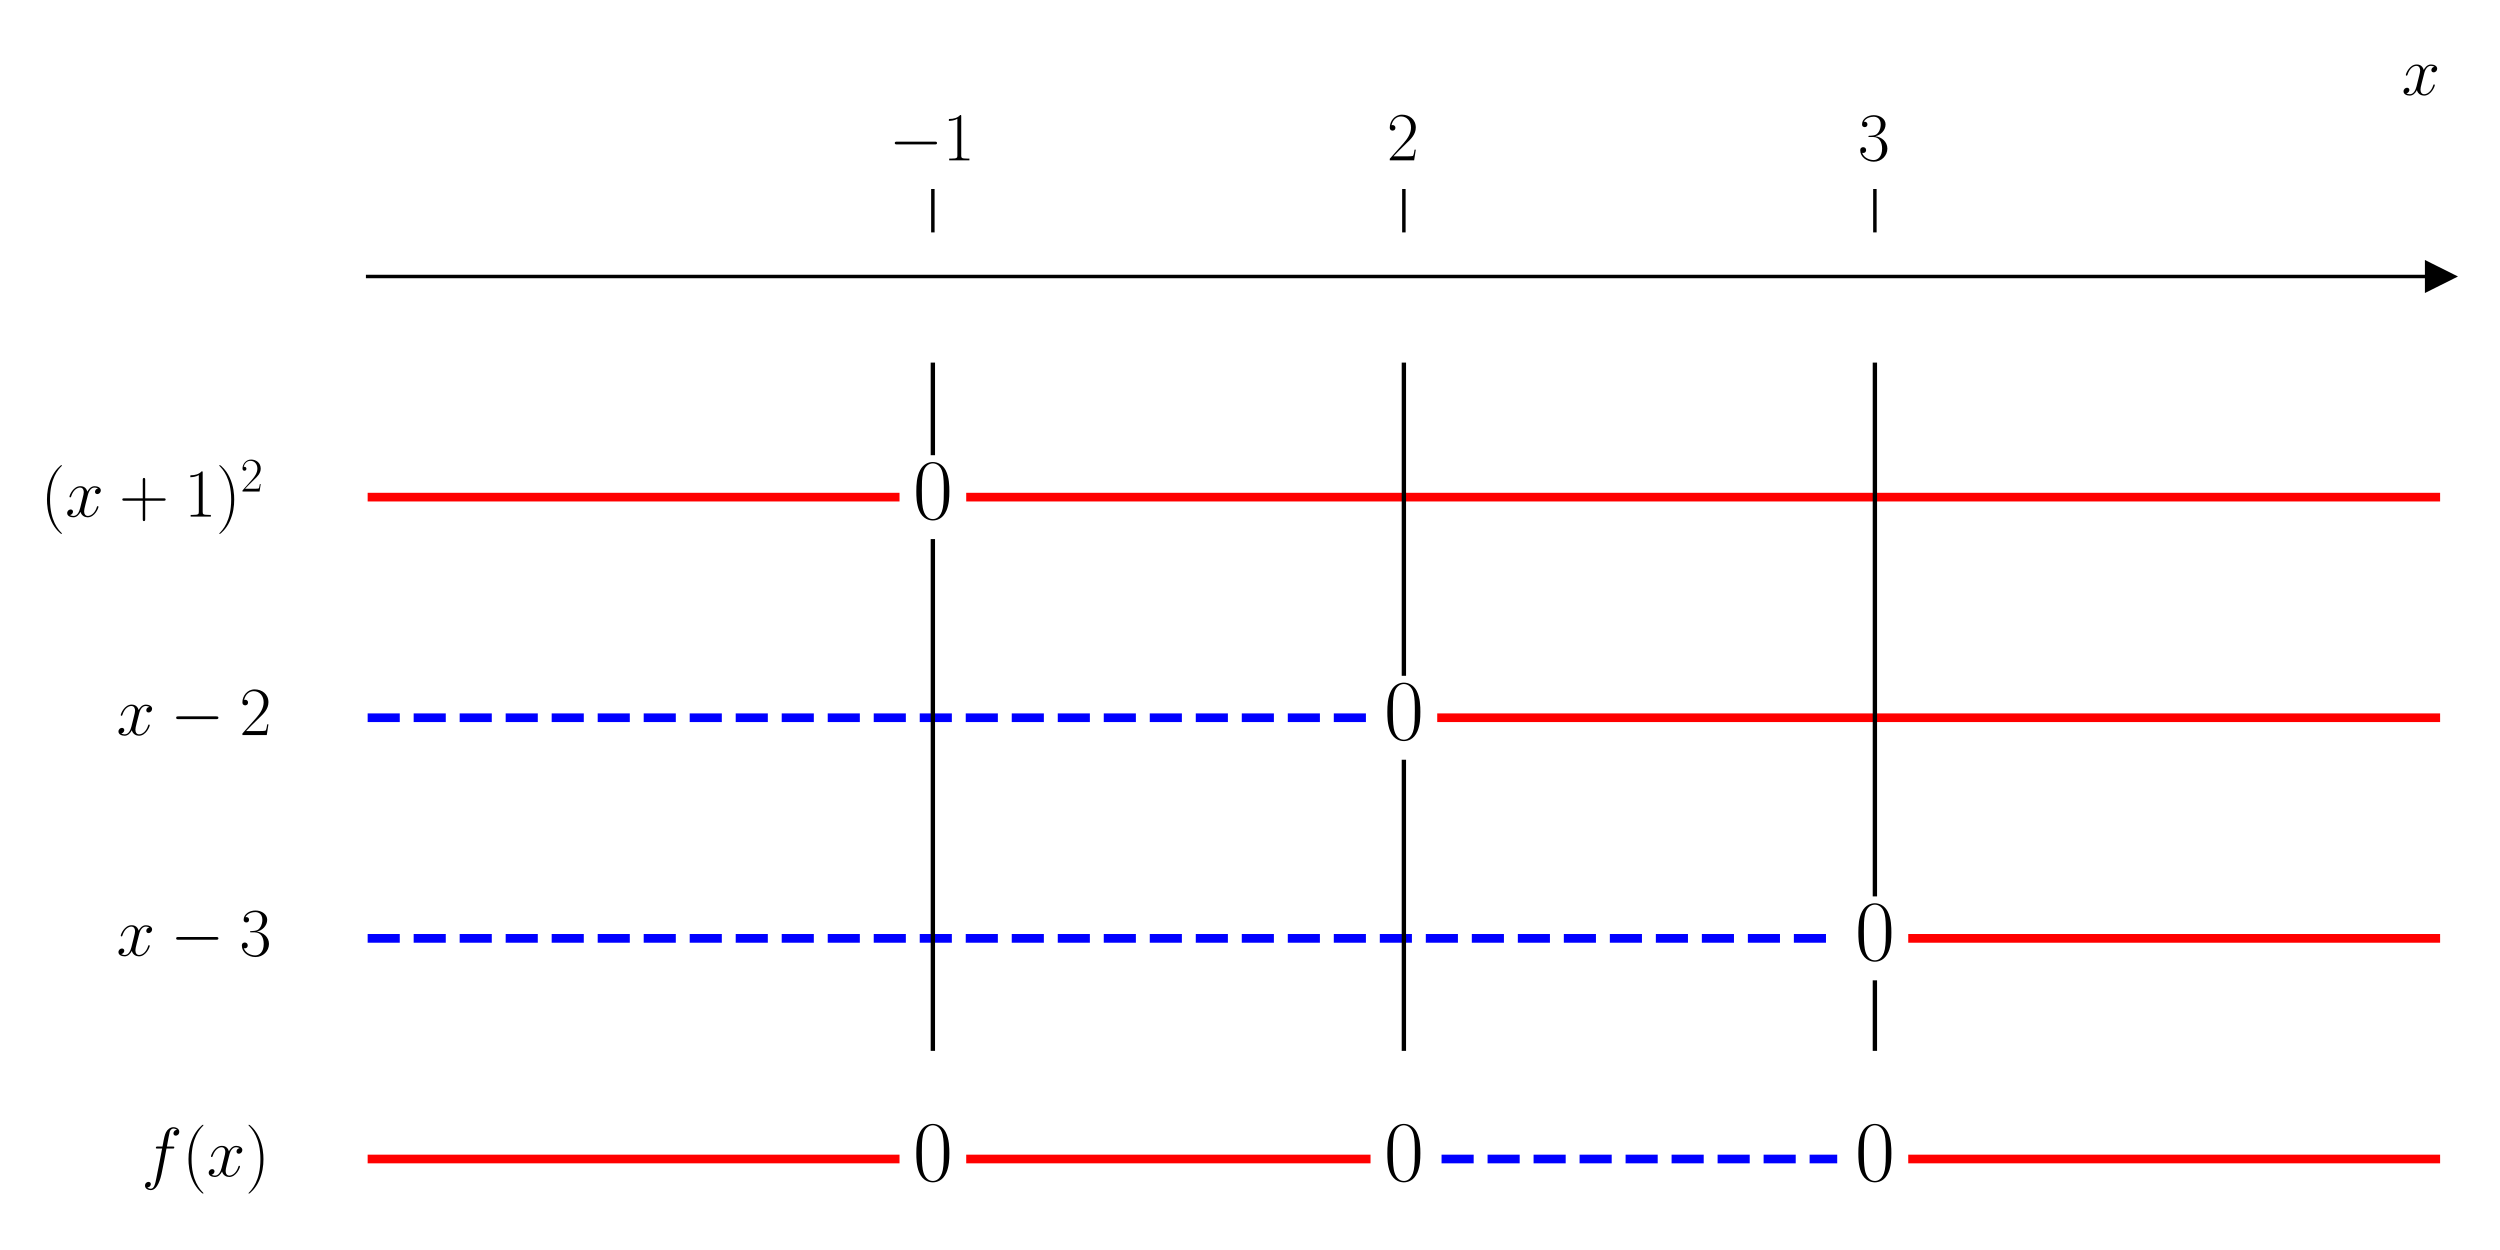
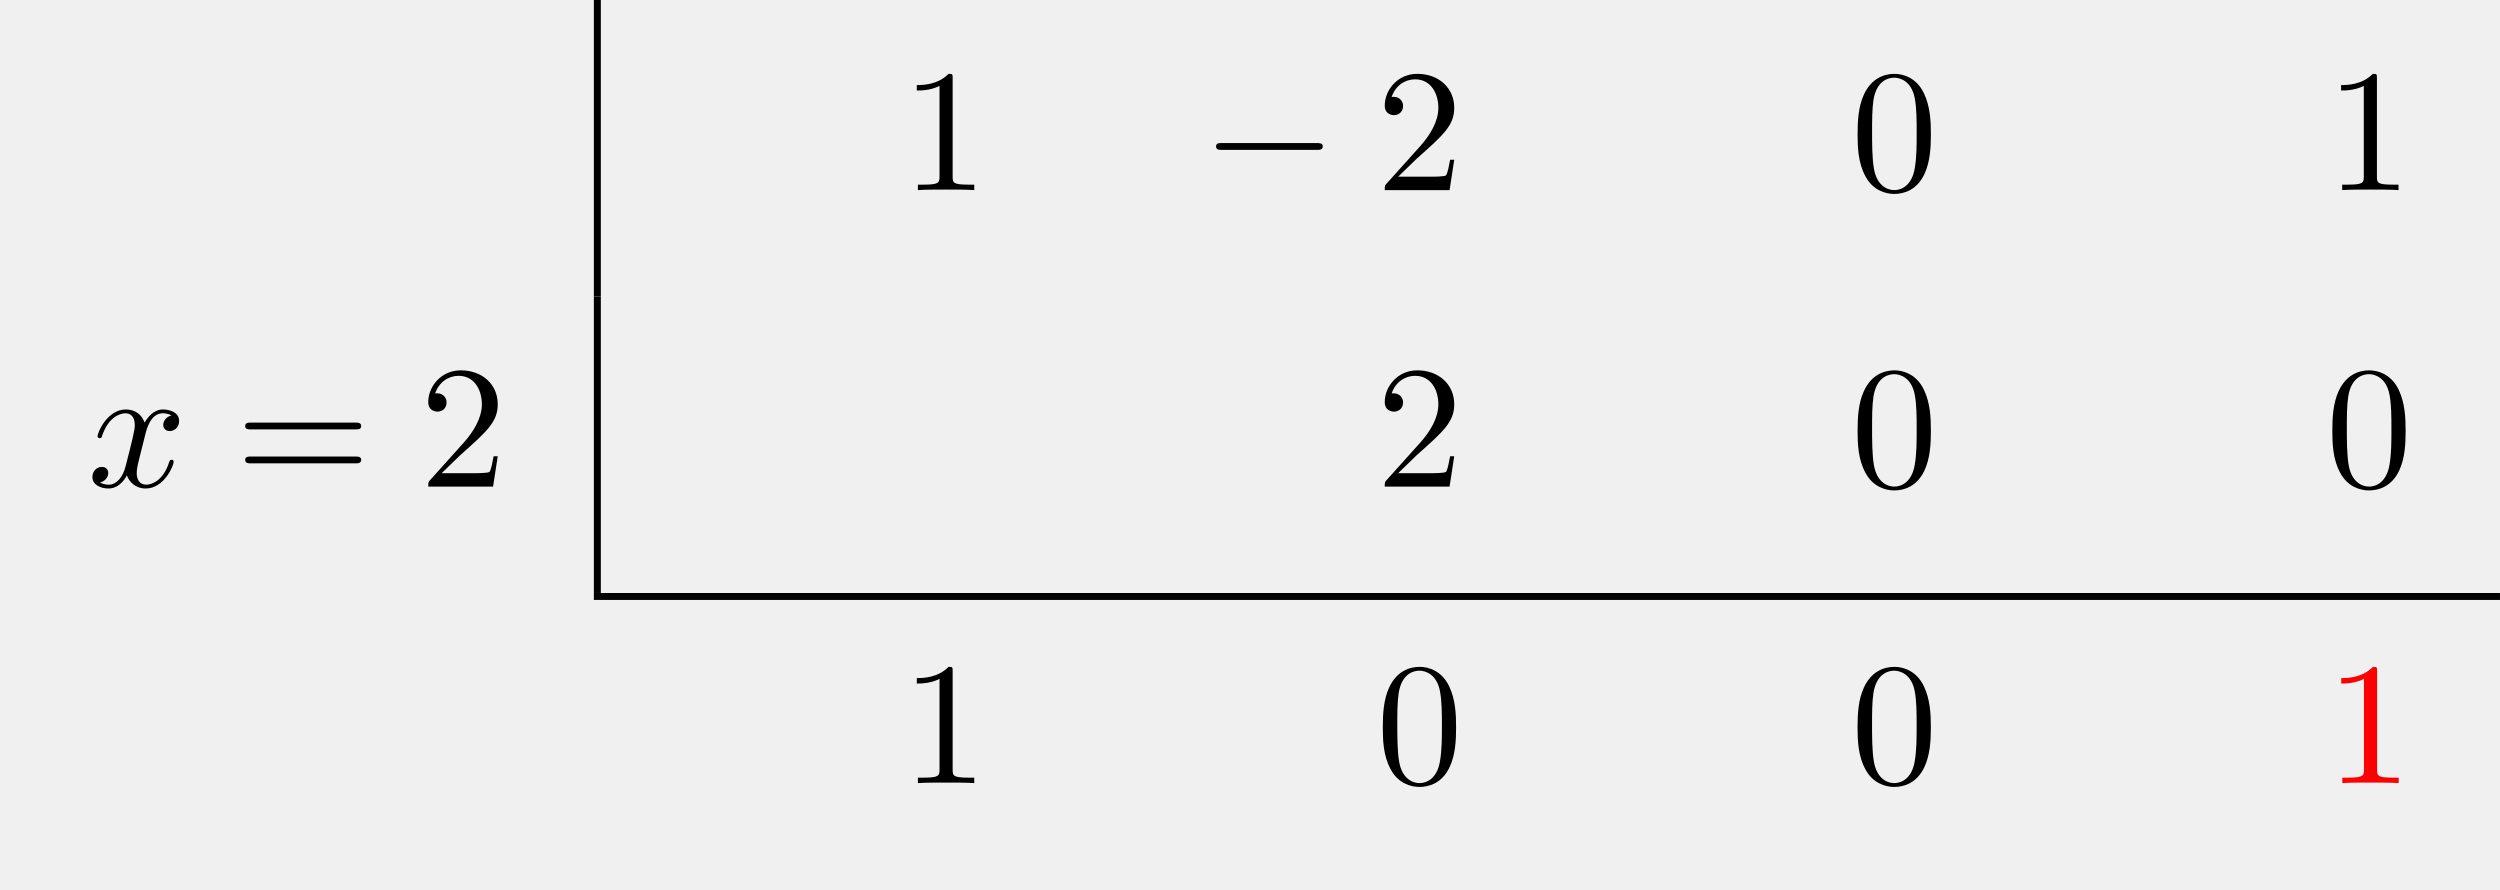
- <svg xmlns="http://www.w3.org/2000/svg" xmlns:xlink="http://www.w3.org/1999/xlink" width="576pt" height="288pt" viewBox="0 0 576 288" version="1.1">
+ <svg xmlns="http://www.w3.org/2000/svg" xmlns:xlink="http://www.w3.org/1999/xlink" width="142.802" height="50.809" viewBox="0 0 142.802 50.809">
  <defs>
-     <style type="text/css">*{stroke-linejoin: round; stroke-linecap: butt}</style>
-   </defs>
-   <g id="figure_1">
-     <g id="patch_1">
-       <path d="M 0 288  L 576 288  L 576 0  L 0 0  z " style="fill: #ffffff" />
-     </g>
-     <g id="axes_1">
-       <g id="patch_2">
-         <path d="M 84.707 277.2  L 562.2 277.2  L 562.2 53.539  L 84.707 53.539  z " style="fill: #ffffff" />
+     <g>
+       <g id="glyph-0-0">
+         <path d="M 2.938 -6.375 C 2.938 -6.625 2.938 -6.641 2.703 -6.641 C 2.078 -6 1.203 -6 0.891 -6 L 0.891 -5.688 C 1.094 -5.688 1.672 -5.688 2.188 -5.953 L 2.188 -0.781 C 2.188 -0.422 2.156 -0.312 1.266 -0.312 L 0.953 -0.312 L 0.953 0 C 1.297 -0.031 2.156 -0.031 2.562 -0.031 C 2.953 -0.031 3.828 -0.031 4.172 0 L 4.172 -0.312 L 3.859 -0.312 C 2.953 -0.312 2.938 -0.422 2.938 -0.781 Z M 2.938 -6.375 " />
      </g>
-       <g id="matplotlib.axis_1">
-         <g id="xtick_1">
-           <g id="line2d_1">
-             <defs>
-               <path id="mc26c529ab4" d="M 0 0  L 0 -10  " style="stroke: #000000; stroke-width: 0.8" />
-             </defs>
-             <g>
-               <use xlink:href="#mc26c529ab4" x="214.932" y="53.539" style="stroke: #000000; stroke-width: 0.8" />
-             </g>
-           </g>
-           <g id="text_1">
-             <g transform="translate(204.8314 36.93918) scale(0.16 -0.16)">
-               <defs>
-                 <path id="CMSY10-0" d="M 4218 1472  C 4326 1472 4442 1472 4442 1600  C 4442 1728 4326 1728 4218 1728  L 755 1728  C 646 1728 531 1728 531 1600  C 531 1472 646 1472 755 1472  L 4218 1472  z " transform="scale(0.015625)" />
-                 <path id="CMR17-31" d="M 1702 4058  C 1702 4192 1696 4192 1606 4192  C 1357 3916 979 3827 621 3827  C 602 3827 570 3827 563 3808  C 557 3795 557 3782 557 3648  C 755 3648 1088 3686 1344 3839  L 1344 461  C 1344 236 1331 160 781 160  L 589 160  L 589 0  C 896 0 1216 0 1523 0  C 1830 0 2150 0 2458 0  L 2458 160  L 2266 160  C 1715 160 1702 230 1702 458  L 1702 4058  z " transform="scale(0.015625)" />
-               </defs>
-               <use xlink:href="#CMSY10-0" transform="scale(0.996264)" />
-               <use xlink:href="#CMR17-31" transform="translate(77.48747 0) scale(0.996264)" />
-             </g>
-           </g>
-         </g>
-         <g id="xtick_2">
-           <g id="line2d_2">
-             <g>
-               <use xlink:href="#mc26c529ab4" x="323.454" y="53.539" style="stroke: #000000; stroke-width: 0.8" />
-             </g>
-           </g>
-           <g id="text_2">
-             <g transform="translate(319.5515 36.93918) scale(0.16 -0.16)">
-               <defs>
-                 <path id="CMR17-32" d="M 2669 989  L 2554 989  C 2490 536 2438 459 2413 420  C 2381 369 1920 369 1830 369  L 602 369  C 832 619 1280 1072 1824 1597  C 2214 1967 2669 2402 2669 3035  C 2669 3790 2067 4224 1395 4224  C 691 4224 262 3604 262 3030  C 262 2780 448 2748 525 2748  C 589 2748 781 2787 781 3010  C 781 3207 614 3264 525 3264  C 486 3264 448 3258 422 3245  C 544 3790 915 4058 1306 4058  C 1862 4058 2227 3617 2227 3035  C 2227 2479 1901 2000 1536 1584  L 262 146  L 262 0  L 2515 0  L 2669 989  z " transform="scale(0.015625)" />
-               </defs>
-               <use xlink:href="#CMR17-32" transform="scale(0.996264)" />
-             </g>
-           </g>
-         </g>
-         <g id="xtick_3">
-           <g id="line2d_3">
-             <g>
-               <use xlink:href="#mc26c529ab4" x="431.975" y="53.539" style="stroke: #000000; stroke-width: 0.8" />
-             </g>
-           </g>
-           <g id="text_3">
-             <g transform="translate(428.0726 36.93918) scale(0.16 -0.16)">
-               <defs>
-                 <path id="CMR17-33" d="M 1414 2157  C 1984 2157 2234 1662 2234 1090  C 2234 320 1824 25 1453 25  C 1114 25 563 194 390 693  C 422 680 454 680 486 680  C 640 680 755 782 755 948  C 755 1133 614 1216 486 1216  C 378 1216 211 1165 211 926  C 211 335 787 -128 1466 -128  C 2176 -128 2720 430 2720 1085  C 2720 1707 2208 2157 1600 2227  C 2086 2328 2554 2756 2554 3329  C 2554 3820 2048 4179 1472 4179  C 890 4179 378 3829 378 3329  C 378 3110 544 3072 627 3072  C 762 3072 877 3155 877 3321  C 877 3486 762 3569 627 3569  C 602 3569 570 3569 544 3557  C 730 3959 1235 4032 1459 4032  C 1683 4032 2106 3925 2106 3320  C 2106 3143 2080 2828 1862 2550  C 1670 2304 1453 2304 1242 2284  C 1210 2284 1062 2269 1037 2269  C 992 2263 966 2257 966 2208  C 966 2163 973 2157 1101 2157  L 1414 2157  z " transform="scale(0.015625)" />
-               </defs>
-               <use xlink:href="#CMR17-33" transform="scale(0.996264)" />
-             </g>
-           </g>
-         </g>
-         <g id="text_4">
-           <g transform="translate(553.3306 21.86959) scale(0.16 -0.16)">
-             <defs>
-               <path id="CMMI12-78" d="M 3034 2606  C 2829 2567 2752 2414 2752 2293  C 2752 2139 2874 2088 2963 2088  C 3155 2088 3290 2254 3290 2427  C 3290 2695 2982 2816 2714 2816  C 2323 2816 2106 2433 2048 2312  C 1901 2816 1504 2816 1389 2816  C 736 2816 390 1980 390 1839  C 390 1814 416 1782 461 1782  C 512 1782 525 1820 538 1846  C 755 2555 1184 2689 1370 2689  C 1658 2689 1715 2420 1715 2267  C 1715 2127 1677 1980 1600 1673  L 1382 798  C 1286 415 1101 64 762 64  C 730 64 570 64 435 147  C 666 192 717 383 717 460  C 717 588 621 664 499 664  C 346 664 179 530 179 326  C 179 57 480 -64 755 -64  C 1062 -64 1280 179 1414 441  C 1517 64 1837 -64 2074 -64  C 2726 -64 3072 773 3072 913  C 3072 945 3046 971 3008 971  C 2950 971 2944 939 2925 888  C 2752 326 2381 64 2093 64  C 1869 64 1747 230 1747 492  C 1747 632 1773 734 1875 1156  L 2099 2024  C 2195 2408 2413 2689 2707 2689  C 2720 2689 2899 2689 3034 2606  z " transform="scale(0.015625)" />
-             </defs>
-             <use xlink:href="#CMMI12-78" transform="scale(0.996264)" />
-           </g>
-         </g>
+       <g id="glyph-0-1">
+         <path d="M 1.266 -0.766 L 2.328 -1.797 C 3.875 -3.172 4.469 -3.703 4.469 -4.703 C 4.469 -5.844 3.578 -6.641 2.359 -6.641 C 1.234 -6.641 0.5 -5.719 0.5 -4.828 C 0.5 -4.281 1 -4.281 1.031 -4.281 C 1.203 -4.281 1.547 -4.391 1.547 -4.812 C 1.547 -5.062 1.359 -5.328 1.016 -5.328 C 0.938 -5.328 0.922 -5.328 0.891 -5.312 C 1.109 -5.969 1.656 -6.328 2.234 -6.328 C 3.141 -6.328 3.562 -5.516 3.562 -4.703 C 3.562 -3.906 3.078 -3.125 2.516 -2.5 L 0.609 -0.375 C 0.5 -0.266 0.5 -0.234 0.5 0 L 4.203 0 L 4.469 -1.734 L 4.234 -1.734 C 4.172 -1.438 4.109 -1 4 -0.844 C 3.938 -0.766 3.281 -0.766 3.062 -0.766 Z M 1.266 -0.766 " />
      </g>
-       <g id="matplotlib.axis_2" />
-       <g id="line2d_4">
-         <defs>
-           <path id="m311a99e5b7" d="M 3 0  L -3 -3  L -3 3  z " style="stroke: #000000; stroke-linejoin: miter" />
-         </defs>
-         <g>
-           <use xlink:href="#m311a99e5b7" x="562.2" y="63.705" style="stroke: #000000; stroke-linejoin: miter" />
-         </g>
+       <g id="glyph-0-2">
+         <path d="M 4.578 -3.188 C 4.578 -3.984 4.531 -4.781 4.188 -5.516 C 3.734 -6.484 2.906 -6.641 2.5 -6.641 C 1.891 -6.641 1.172 -6.375 0.75 -5.453 C 0.438 -4.766 0.391 -3.984 0.391 -3.188 C 0.391 -2.438 0.422 -1.547 0.844 -0.781 C 1.266 0.016 2 0.219 2.484 0.219 C 3.016 0.219 3.781 0.016 4.219 -0.938 C 4.531 -1.625 4.578 -2.406 4.578 -3.188 Z M 2.484 0 C 2.094 0 1.5 -0.25 1.328 -1.203 C 1.219 -1.797 1.219 -2.719 1.219 -3.312 C 1.219 -3.953 1.219 -4.609 1.297 -5.141 C 1.484 -6.328 2.234 -6.422 2.484 -6.422 C 2.812 -6.422 3.469 -6.234 3.656 -5.25 C 3.766 -4.688 3.766 -3.938 3.766 -3.312 C 3.766 -2.562 3.766 -1.891 3.656 -1.25 C 3.5 -0.297 2.938 0 2.484 0 Z M 2.484 0 " />
      </g>
-       <g id="line2d_5">
-         <path d="M 84.707 114.537  L 206.251 114.537  " clip-path="url(#pde5c74ccf3)" style="fill: none; stroke: #ff0000; stroke-width: 2; stroke-linecap: square" />
+       <g id="glyph-0-3">
+         <path d="M 6.844 -3.266 C 7 -3.266 7.188 -3.266 7.188 -3.453 C 7.188 -3.656 7 -3.656 6.859 -3.656 L 0.891 -3.656 C 0.75 -3.656 0.562 -3.656 0.562 -3.453 C 0.562 -3.266 0.75 -3.266 0.891 -3.266 Z M 6.859 -1.328 C 7 -1.328 7.188 -1.328 7.188 -1.531 C 7.188 -1.719 7 -1.719 6.844 -1.719 L 0.891 -1.719 C 0.75 -1.719 0.562 -1.719 0.562 -1.531 C 0.562 -1.328 0.75 -1.328 0.891 -1.328 Z M 6.859 -1.328 " />
      </g>
-       <g id="line2d_6">
-         <path d="M 223.614 114.537  L 562.2 114.537  " clip-path="url(#pde5c74ccf3)" style="fill: none; stroke: #ff0000; stroke-width: 2; stroke-linecap: square" />
+       <g id="glyph-1-0">
+         <path d="M 6.562 -2.297 C 6.734 -2.297 6.922 -2.297 6.922 -2.5 C 6.922 -2.688 6.734 -2.688 6.562 -2.688 L 1.172 -2.688 C 1 -2.688 0.828 -2.688 0.828 -2.5 C 0.828 -2.297 1 -2.297 1.172 -2.297 Z M 6.562 -2.297 " />
      </g>
-       <g id="line2d_7">
-         <path d="M 84.707 165.369  L 314.772 165.369  " clip-path="url(#pde5c74ccf3)" style="fill: none; stroke-dasharray: 7.4,3.2; stroke-dashoffset: 0; stroke: #0000ff; stroke-width: 2" />
-       </g>
-       <g id="line2d_8">
-         <path d="M 332.135 165.369  L 562.2 165.369  " clip-path="url(#pde5c74ccf3)" style="fill: none; stroke: #ff0000; stroke-width: 2; stroke-linecap: square" />
-       </g>
-       <g id="line2d_9">
-         <path d="M 84.707 216.201  L 423.293 216.201  " clip-path="url(#pde5c74ccf3)" style="fill: none; stroke-dasharray: 7.4,3.2; stroke-dashoffset: 0; stroke: #0000ff; stroke-width: 2" />
-       </g>
-       <g id="line2d_10">
-         <path d="M 440.656 216.201  L 562.2 216.201  " clip-path="url(#pde5c74ccf3)" style="fill: none; stroke: #ff0000; stroke-width: 2; stroke-linecap: square" />
-       </g>
-       <g id="line2d_11">
-         <path d="M 84.707 267.034  L 206.251 267.034  " clip-path="url(#pde5c74ccf3)" style="fill: none; stroke: #ff0000; stroke-width: 2; stroke-linecap: square" />
-       </g>
-       <g id="line2d_12">
-         <path d="M 223.614 267.034  L 314.772 267.034  " clip-path="url(#pde5c74ccf3)" style="fill: none; stroke: #ff0000; stroke-width: 2; stroke-linecap: square" />
-       </g>
-       <g id="line2d_13">
-         <path d="M 332.135 267.034  L 423.293 267.034  " clip-path="url(#pde5c74ccf3)" style="fill: none; stroke-dasharray: 7.4,3.2; stroke-dashoffset: 0; stroke: #0000ff; stroke-width: 2" />
-       </g>
-       <g id="line2d_14">
-         <path d="M 440.656 267.034  L 562.2 267.034  " clip-path="url(#pde5c74ccf3)" style="fill: none; stroke: #ff0000; stroke-width: 2; stroke-linecap: square" />
-       </g>
-       <g id="line2d_15">
-         <path d="M 214.932 241.618  L 214.932 124.704  " clip-path="url(#pde5c74ccf3)" style="fill: none; stroke: #000000; stroke-linecap: square" />
-       </g>
-       <g id="line2d_16">
-         <path d="M 214.932 104.371  L 214.932 84.038  " clip-path="url(#pde5c74ccf3)" style="fill: none; stroke: #000000; stroke-linecap: square" />
-       </g>
-       <g id="line2d_17">
-         <path d="M 323.454 241.618  L 323.454 175.536  " clip-path="url(#pde5c74ccf3)" style="fill: none; stroke: #000000; stroke-linecap: square" />
-       </g>
-       <g id="line2d_18">
-         <path d="M 323.454 155.203  L 323.454 84.038  " clip-path="url(#pde5c74ccf3)" style="fill: none; stroke: #000000; stroke-linecap: square" />
-       </g>
-       <g id="line2d_19">
-         <path d="M 431.975 241.618  L 431.975 226.368  " clip-path="url(#pde5c74ccf3)" style="fill: none; stroke: #000000; stroke-linecap: square" />
-       </g>
-       <g id="line2d_20">
-         <path d="M 431.975 206.035  L 431.975 84.038  " clip-path="url(#pde5c74ccf3)" style="fill: none; stroke: #000000; stroke-linecap: square" />
-       </g>
-       <g id="patch_3">
-         <path d="M 84.707 277.2  L 84.707 53.539  " style="fill: none" />
-       </g>
-       <g id="patch_4">
-         <path d="M 562.2 277.2  L 562.2 53.539  " style="fill: none" />
-       </g>
-       <g id="patch_5">
-         <path d="M 84.707 63.705  L 562.2 63.705  " style="fill: none; stroke: #000000; stroke-width: 0.8; stroke-linejoin: miter; stroke-linecap: square" />
-       </g>
-       <g id="patch_6">
-         <path d="M 84.707 53.539  L 562.2 53.539  " style="fill: none" />
-       </g>
-       <g id="text_5">
-         <g transform="translate(9.386682 119.0324) scale(0.16 -0.16)">
-           <defs>
-             <path id="CMR17-28" d="M 1958 -1561  C 1958 -1555 1958 -1542 1939 -1523  C 1645 -1224 858 -407 858 1581  C 858 3569 1632 4379 1946 4697  C 1946 4704 1958 4717 1958 4736  C 1958 4755 1939 4768 1914 4768  C 1843 4768 1299 4296 986 3594  C 666 2887 576 2199 576 1588  C 576 1128 621 351 1005 -471  C 1312 -1135 1837 -1600 1914 -1600  C 1946 -1600 1958 -1587 1958 -1561  z " transform="scale(0.015625)" />
-             <path id="CMR17-2b" d="M 2413 1472  L 4109 1472  C 4198 1472 4307 1472 4307 1580  C 4307 1695 4205 1695 4109 1695  L 2413 1695  L 2413 3386  C 2413 3475 2413 3584 2304 3584  C 2189 3584 2189 3482 2189 3386  L 2189 1695  L 493 1695  C 403 1695 294 1695 294 1587  C 294 1472 397 1472 493 1472  L 2189 1472  L 2189 -218  C 2189 -307 2189 -416 2298 -416  C 2413 -416 2413 -314 2413 -218  L 2413 1472  z " transform="scale(0.015625)" />
-             <path id="CMR17-29" d="M 1683 1581  C 1683 2040 1638 2817 1254 3639  C 947 4303 422 4768 346 4768  C 326 4768 301 4761 301 4729  C 301 4717 307 4710 314 4697  C 621 4378 1402 3568 1402 1584  C 1402 -407 627 -1217 314 -1537  C 307 -1549 301 -1556 301 -1568  C 301 -1600 326 -1600 346 -1600  C 416 -1600 960 -1128 1274 -426  C 1594 281 1683 969 1683 1581  z " transform="scale(0.015625)" />
-           </defs>
-           <use xlink:href="#CMR17-28" transform="scale(0.996264)" />
-           <use xlink:href="#CMMI12-78" transform="translate(35.28077 0) scale(0.996264)" />
-           <use xlink:href="#CMR17-2b" transform="translate(112.854 0) scale(0.996264)" />
-           <use xlink:href="#CMR17-31" transform="translate(206.708 0) scale(0.996264)" />
-           <use xlink:href="#CMR17-29" transform="translate(252.3985 0) scale(0.996264)" />
-           <use xlink:href="#CMR17-32" transform="translate(287.6793 36.15364) scale(0.697382)" />
-         </g>
-       </g>
-       <g id="text_6">
-         <g transform="translate(210.3633 119.5179) scale(0.2 -0.2)">
-           <defs>
-             <path id="CMR17-30" d="M 2688 2025  C 2688 2416 2682 3080 2413 3591  C 2176 4039 1798 4198 1466 4198  C 1158 4198 768 4058 525 3597  C 269 3118 243 2524 243 2025  C 243 1661 250 1106 448 619  C 723 -39 1216 -128 1466 -128  C 1760 -128 2208 -7 2470 600  C 2662 1042 2688 1559 2688 2025  z M 1466 -26  C 1056 -26 813 325 723 812  C 653 1188 653 1738 653 2096  C 653 2588 653 2997 736 3387  C 858 3929 1216 4096 1466 4096  C 1728 4096 2067 3923 2189 3400  C 2272 3036 2278 2607 2278 2096  C 2278 1680 2278 1169 2202 792  C 2067 95 1690 -26 1466 -26  z " transform="scale(0.015625)" />
-           </defs>
-           <use xlink:href="#CMR17-30" transform="scale(0.996264)" />
-         </g>
-       </g>
-       <g id="text_7">
-         <g transform="translate(26.84683 169.3544) scale(0.16 -0.16)">
-           <use xlink:href="#CMMI12-78" transform="scale(0.996264)" />
-           <use xlink:href="#CMSY10-0" transform="translate(77.57327 0) scale(0.996264)" />
-           <use xlink:href="#CMR17-32" transform="translate(177.1999 0) scale(0.996264)" />
-         </g>
-       </g>
-       <g id="text_8">
-         <g transform="translate(318.8845 170.35) scale(0.2 -0.2)">
-           <use xlink:href="#CMR17-30" transform="scale(0.996264)" />
-         </g>
-       </g>
-       <g id="text_9">
-         <g transform="translate(26.84683 220.1865) scale(0.16 -0.16)">
-           <use xlink:href="#CMMI12-78" transform="scale(0.996264)" />
-           <use xlink:href="#CMSY10-0" transform="translate(77.57327 0) scale(0.996264)" />
-           <use xlink:href="#CMR17-33" transform="translate(177.1999 0) scale(0.996264)" />
-         </g>
-       </g>
-       <g id="text_10">
-         <g transform="translate(427.4056 221.1821) scale(0.2 -0.2)">
-           <use xlink:href="#CMR17-30" transform="scale(0.996264)" />
-         </g>
-       </g>
-       <g id="text_11">
-         <g transform="translate(32.59854 271.0186) scale(0.16 -0.16)">
-           <defs>
-             <path id="CMMI12-66" d="M 2854 2566  C 2982 2566 3034 2566 3034 2688  C 3034 2752 2982 2752 2867 2752  L 2349 2752  C 2470 3429 2560 3897 2611 4107  C 2650 4265 2784 4416 2950 4416  C 3085 4416 3219 4358 3283 4298  C 3034 4272 2957 4082 2957 3969  C 2957 3837 3053 3759 3174 3759  C 3302 3759 3494 3870 3494 4119  C 3494 4393 3226 4544 2944 4544  C 2669 4544 2400 4334 2272 4078  C 2157 3848 2093 3611 1946 2752  L 1517 2752  C 1395 2752 1331 2752 1331 2637  C 1331 2566 1370 2566 1498 2566  L 1907 2566  C 1792 1976 1530 542 1382 -137  C 1274 -689 1178 -1152 858 -1152  C 838 -1152 653 -1152 538 -1031  C 864 -1005 864 -726 864 -720  C 864 -593 768 -517 646 -517  C 518 -517 326 -625 326 -867  C 326 -1140 608 -1280 858 -1280  C 1510 -1280 1779 -118 1850 199  C 1965 688 2278 2376 2310 2566  L 2854 2566  z " transform="scale(0.015625)" />
-           </defs>
-           <use xlink:href="#CMMI12-66" transform="scale(0.996264)" />
-           <use xlink:href="#CMR17-28" transform="translate(58.72031 0) scale(0.996264)" />
-           <use xlink:href="#CMMI12-78" transform="translate(94.00107 0) scale(0.996264)" />
-           <use xlink:href="#CMR17-29" transform="translate(149.4351 0) scale(0.996264)" />
-         </g>
-       </g>
-       <g id="text_12">
-         <g transform="translate(210.3633 272.0143) scale(0.2 -0.2)">
-           <use xlink:href="#CMR17-30" transform="scale(0.996264)" />
-         </g>
-       </g>
-       <g id="text_13">
-         <g transform="translate(318.8845 272.0143) scale(0.2 -0.2)">
-           <use xlink:href="#CMR17-30" transform="scale(0.996264)" />
-         </g>
-       </g>
-       <g id="text_14">
-         <g transform="translate(427.4056 272.0143) scale(0.2 -0.2)">
-           <use xlink:href="#CMR17-30" transform="scale(0.996264)" />
-         </g>
+       <g id="glyph-2-0">
+         <path d="M 3.328 -3.016 C 3.391 -3.266 3.625 -4.188 4.312 -4.188 C 4.359 -4.188 4.609 -4.188 4.812 -4.062 C 4.531 -4 4.344 -3.766 4.344 -3.516 C 4.344 -3.359 4.453 -3.172 4.719 -3.172 C 4.938 -3.172 5.25 -3.344 5.25 -3.75 C 5.25 -4.266 4.672 -4.406 4.328 -4.406 C 3.75 -4.406 3.406 -3.875 3.281 -3.656 C 3.031 -4.312 2.5 -4.406 2.203 -4.406 C 1.172 -4.406 0.594 -3.125 0.594 -2.875 C 0.594 -2.766 0.703 -2.766 0.719 -2.766 C 0.797 -2.766 0.828 -2.797 0.844 -2.875 C 1.188 -3.938 1.844 -4.188 2.188 -4.188 C 2.375 -4.188 2.719 -4.094 2.719 -3.516 C 2.719 -3.203 2.547 -2.547 2.188 -1.141 C 2.031 -0.531 1.672 -0.109 1.234 -0.109 C 1.172 -0.109 0.953 -0.109 0.734 -0.234 C 0.984 -0.297 1.203 -0.5 1.203 -0.781 C 1.203 -1.047 0.984 -1.125 0.844 -1.125 C 0.531 -1.125 0.297 -0.875 0.297 -0.547 C 0.297 -0.094 0.781 0.109 1.219 0.109 C 1.891 0.109 2.25 -0.594 2.266 -0.641 C 2.391 -0.281 2.75 0.109 3.344 0.109 C 4.375 0.109 4.938 -1.172 4.938 -1.422 C 4.938 -1.531 4.859 -1.531 4.828 -1.531 C 4.734 -1.531 4.719 -1.484 4.688 -1.422 C 4.359 -0.344 3.688 -0.109 3.375 -0.109 C 2.984 -0.109 2.828 -0.422 2.828 -0.766 C 2.828 -0.984 2.875 -1.203 2.984 -1.641 Z M 3.328 -3.016 " />
      </g>
    </g>
-   </g>
-   <defs>
-     <clipPath id="pde5c74ccf3">
-       <rect x="84.707" y="53.539" width="477.493" height="223.661" />
+     <clipPath id="clip-0">
+       <path clip-rule="nonzero" d="M 33 33 L 142.801 33 L 142.801 35 L 33 35 Z M 33 33 " />
    </clipPath>
  </defs>
+   <path fill="none" stroke-width="0.398" stroke-linecap="butt" stroke-linejoin="miter" stroke="rgb(0%, 0%, 0%)" stroke-opacity="1" stroke-miterlimit="10" d="M 0 -0.002 L 0 16.936 " transform="matrix(1, 0, 0, -1, 34.121, 16.936)" />
+   <g fill="rgb(0%, 0%, 0%)" fill-opacity="1">
+     <use xlink:href="#glyph-0-0" x="51.478" y="10.859" />
+   </g>
+   <g fill="rgb(0%, 0%, 0%)" fill-opacity="1">
+     <use xlink:href="#glyph-1-0" x="68.635" y="10.859" />
+   </g>
+   <g fill="rgb(0%, 0%, 0%)" fill-opacity="1">
+     <use xlink:href="#glyph-0-1" x="78.598" y="10.859" />
+   </g>
+   <g fill="rgb(0%, 0%, 0%)" fill-opacity="1">
+     <use xlink:href="#glyph-0-2" x="105.716" y="10.859" />
+   </g>
+   <g fill="rgb(0%, 0%, 0%)" fill-opacity="1">
+     <use xlink:href="#glyph-0-0" x="132.834" y="10.859" />
+   </g>
+   <g fill="rgb(0%, 0%, 0%)" fill-opacity="1">
+     <use xlink:href="#glyph-2-0" x="4.981" y="27.795" />
+   </g>
+   <g fill="rgb(0%, 0%, 0%)" fill-opacity="1">
+     <use xlink:href="#glyph-0-3" x="13.443" y="27.795" />
+   </g>
+   <g fill="rgb(0%, 0%, 0%)" fill-opacity="1">
+     <use xlink:href="#glyph-0-1" x="23.962" y="27.795" />
+   </g>
+   <path fill="none" stroke-width="0.398" stroke-linecap="butt" stroke-linejoin="miter" stroke="rgb(0%, 0%, 0%)" stroke-opacity="1" stroke-miterlimit="10" d="M 0 0.001 L 0 16.934 " transform="matrix(1, 0, 0, -1, 34.121, 33.872)" />
+   <g fill="rgb(0%, 0%, 0%)" fill-opacity="1">
+     <use xlink:href="#glyph-0-1" x="78.598" y="27.795" />
+   </g>
+   <g fill="rgb(0%, 0%, 0%)" fill-opacity="1">
+     <use xlink:href="#glyph-0-2" x="105.716" y="27.795" />
+   </g>
+   <g fill="rgb(0%, 0%, 0%)" fill-opacity="1">
+     <use xlink:href="#glyph-0-2" x="132.834" y="27.795" />
+   </g>
+   <g clip-path="url(#clip-0)">
+     <path fill="none" stroke-width="0.398" stroke-linecap="butt" stroke-linejoin="miter" stroke="rgb(0%, 0%, 0%)" stroke-opacity="1" stroke-miterlimit="10" d="M 0.001 0.002 L 108.88 0.002 " transform="matrix(1, 0, 0, -1, 33.921, 34.072)" />
+   </g>
+   <g fill="rgb(0%, 0%, 0%)" fill-opacity="1">
+     <use xlink:href="#glyph-0-0" x="51.478" y="44.732" />
+   </g>
+   <g fill="rgb(0%, 0%, 0%)" fill-opacity="1">
+     <use xlink:href="#glyph-0-2" x="78.596" y="44.732" />
+   </g>
+   <g fill="rgb(0%, 0%, 0%)" fill-opacity="1">
+     <use xlink:href="#glyph-0-2" x="105.714" y="44.732" />
+   </g>
+   <g fill="rgb(100%, 0%, 0%)" fill-opacity="1">
+     <use xlink:href="#glyph-0-0" x="132.843" y="44.732" />
+   </g>
</svg>
